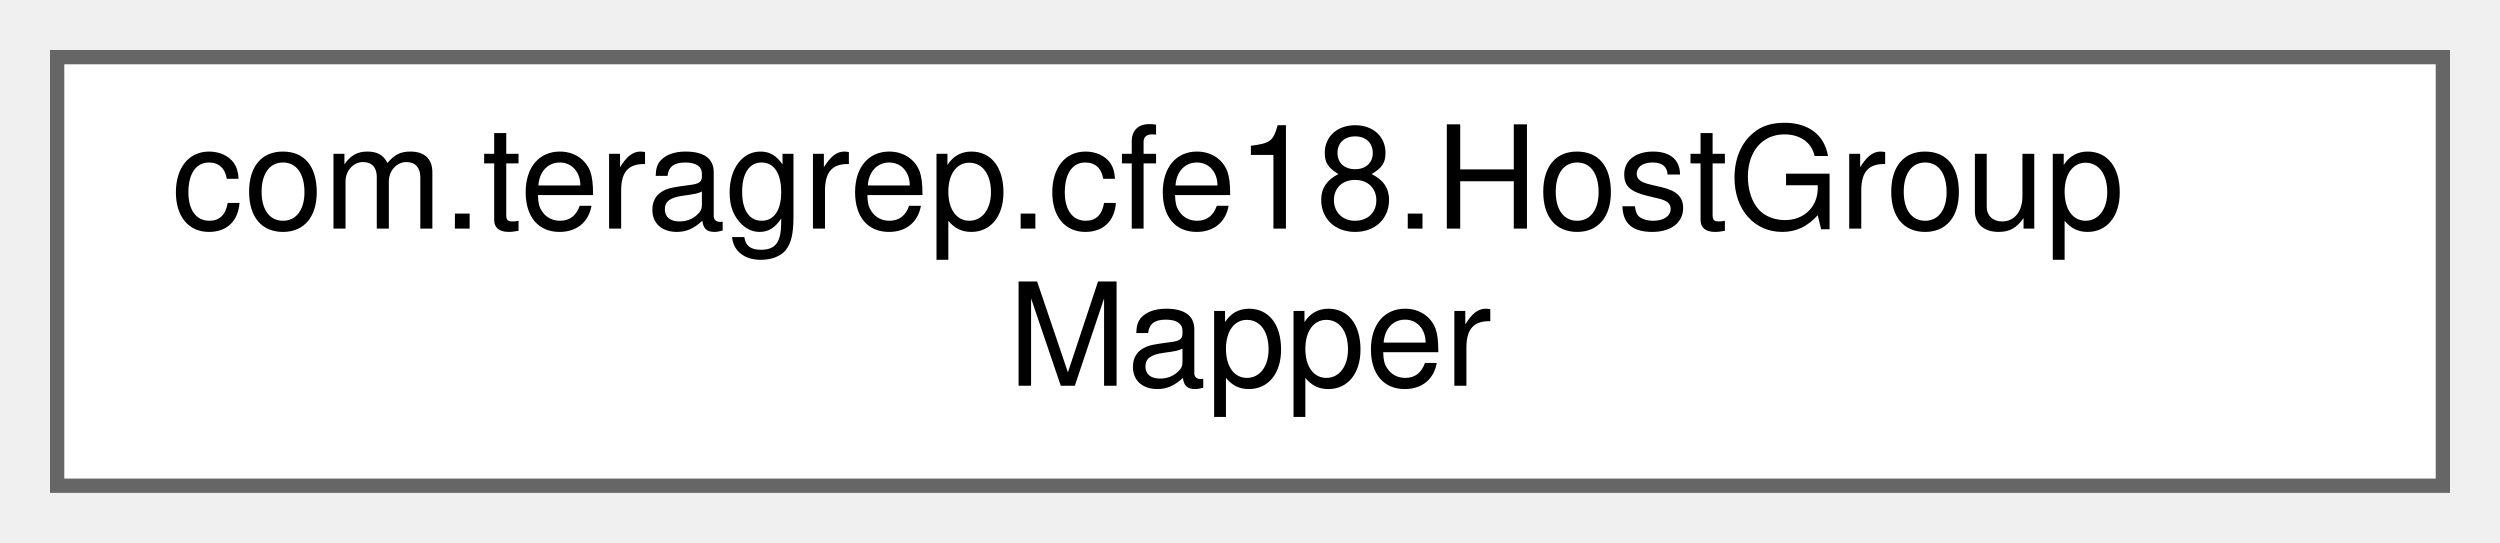
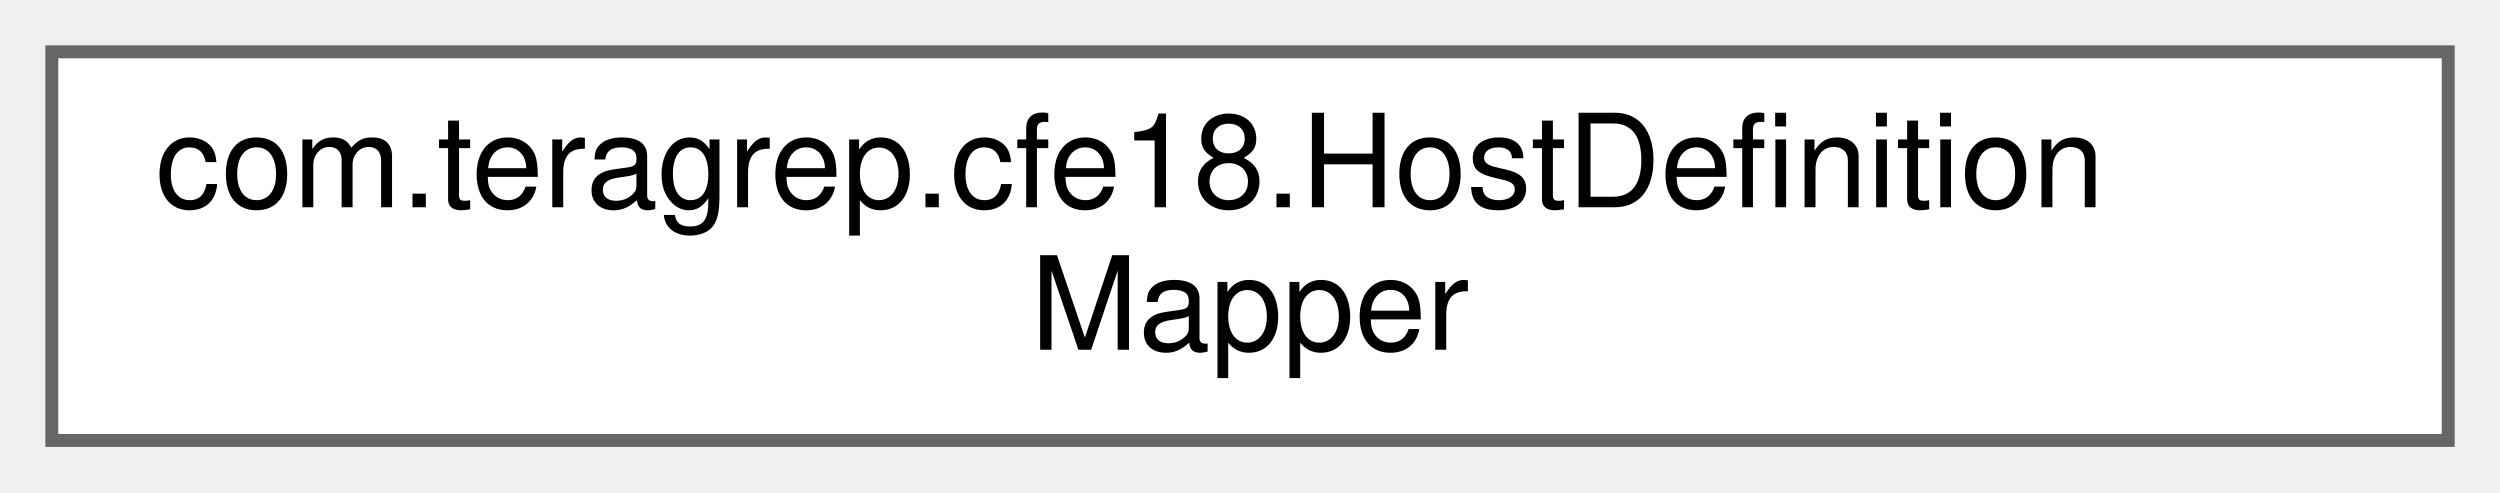
- <svg xmlns="http://www.w3.org/2000/svg" xmlns:xlink="http://www.w3.org/1999/xlink" width="175pt" height="38pt" viewBox="0.00 0.00 175.00 38.00">
+ <svg xmlns="http://www.w3.org/2000/svg" xmlns:xlink="http://www.w3.org/1999/xlink" width="193pt" height="38pt" viewBox="0.00 0.00 193.00 38.00">
  <g id="graph0" class="graph" transform="scale(1 1) rotate(0) translate(4 34)">
    <g id="Node000000" class="node">
      <g id="a_Node000000">
-         <a xlink:href="interfacecom_1_1teragrep_1_1cfe18_1_1HostGroupMapper.html" target="_top" xlink:title=" ">
-           <polygon fill="white" stroke="#666666" points="167,-30 0,-30 0,0 167,0 167,-30" />
-           <text text-anchor="start" x="8" y="-18" font-family="Helvetica,sans-Serif" font-size="10.00">com.teragrep.cfe18.HostGroup</text>
-           <text text-anchor="middle" x="83.5" y="-7" font-family="Helvetica,sans-Serif" font-size="10.00">Mapper</text>
+         <a xlink:href="interfacecom_1_1teragrep_1_1cfe18_1_1HostDefinitionMapper.html" target="_top" xlink:title=" ">
+           <polygon fill="white" stroke="#666666" points="185,-30 0,-30 0,0 185,0 185,-30" />
+           <text text-anchor="start" x="8" y="-18" font-family="Helvetica,sans-Serif" font-size="10.00">com.teragrep.cfe18.HostDefinition</text>
+           <text text-anchor="middle" x="92.5" y="-7" font-family="Helvetica,sans-Serif" font-size="10.00">Mapper</text>
        </a>
      </g>
    </g>
  </g>
</svg>
